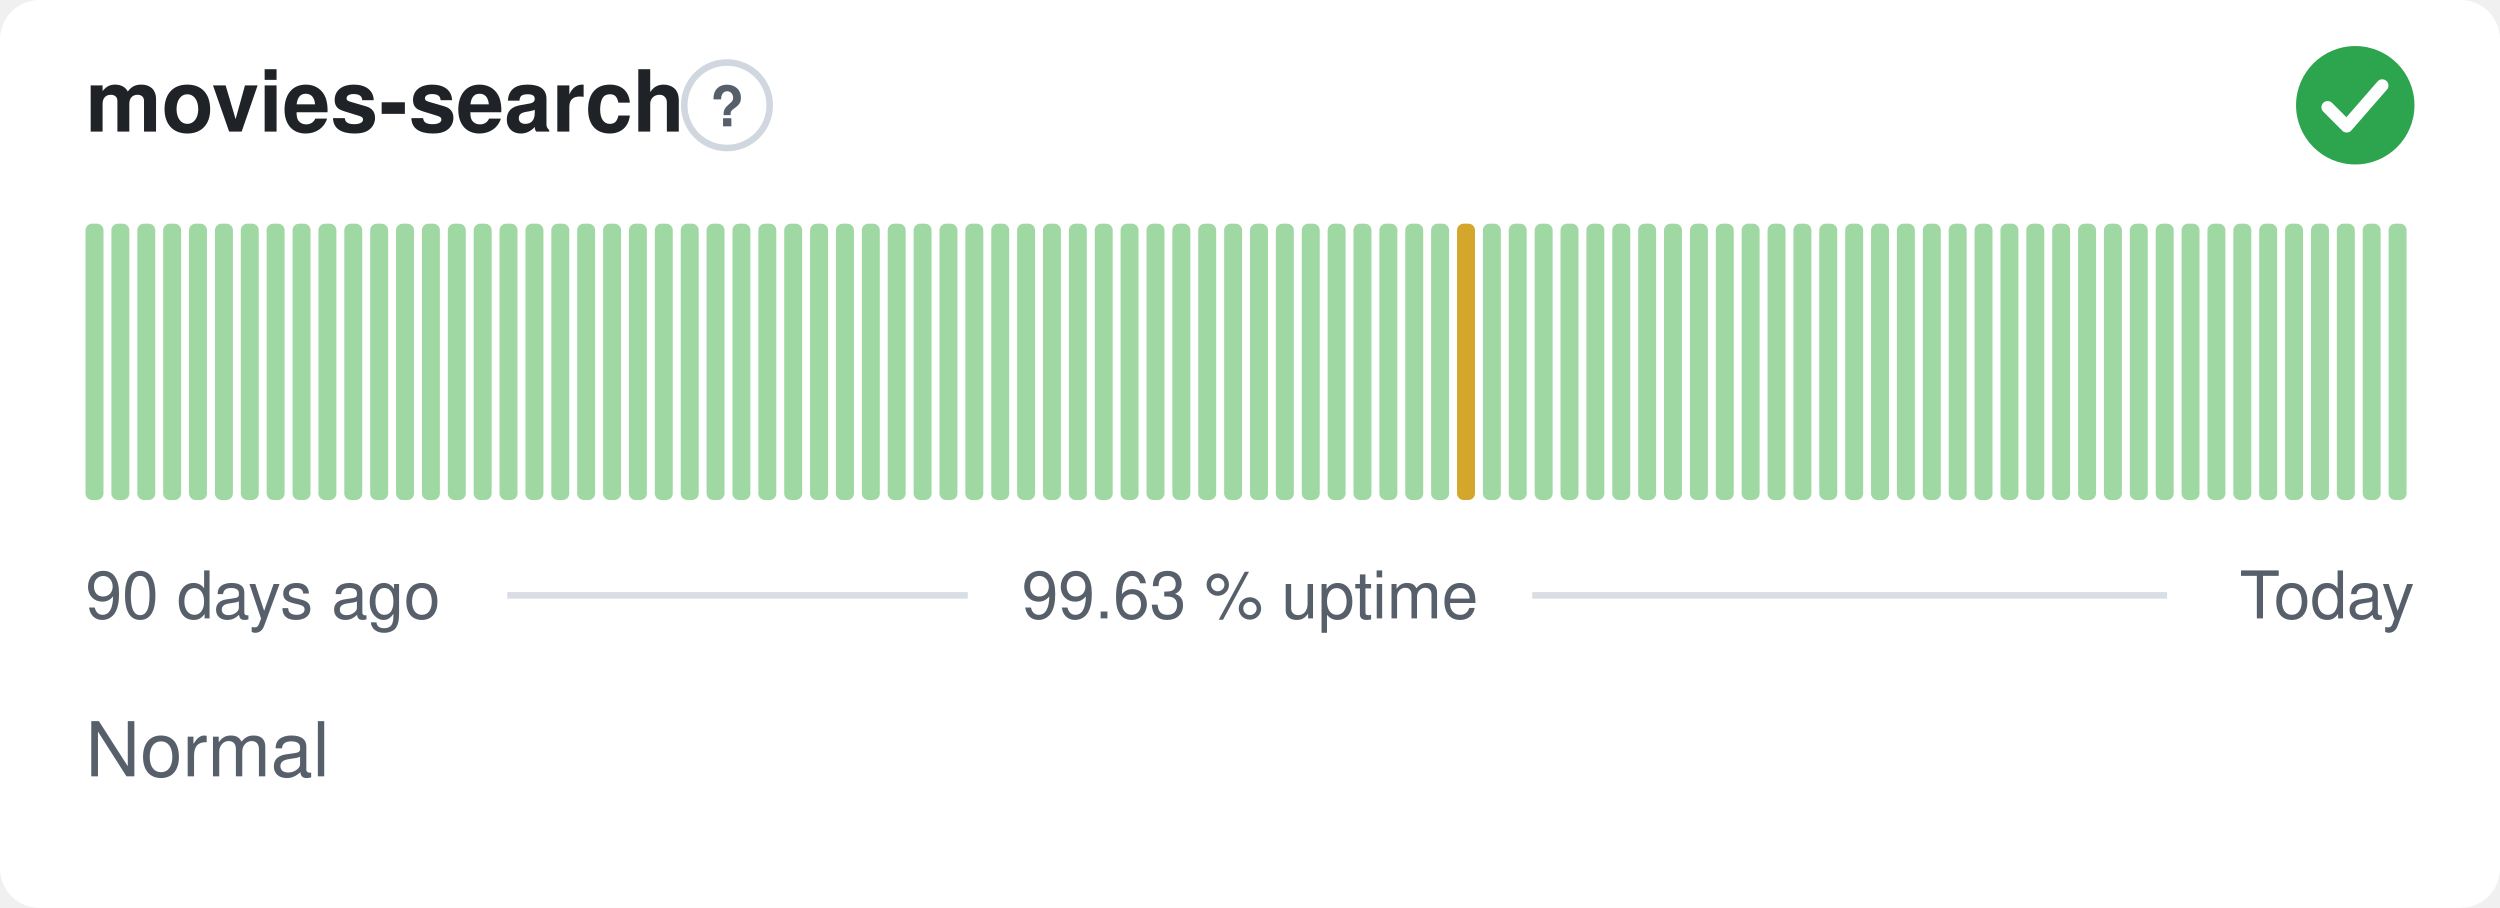
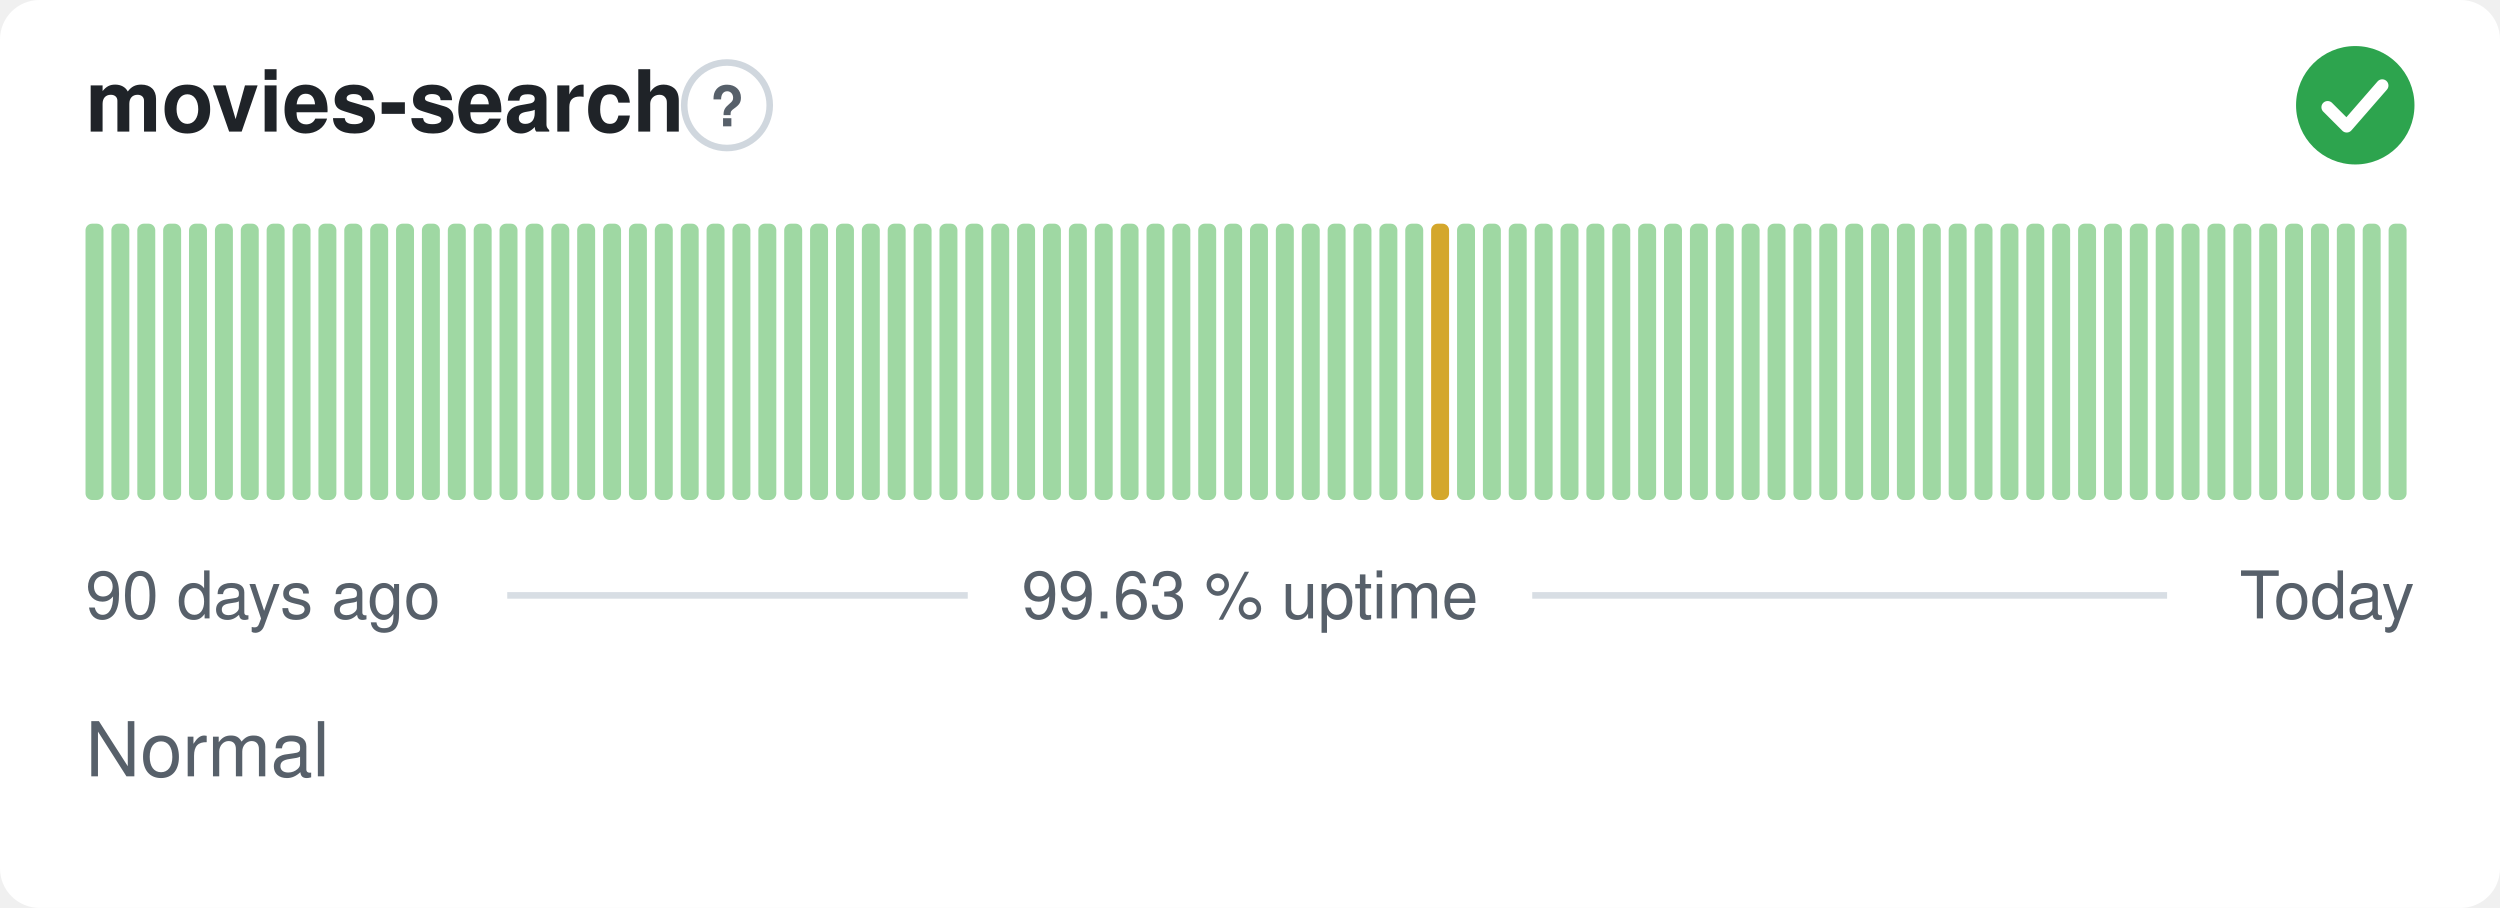
<svg xmlns="http://www.w3.org/2000/svg" width="380" height="138" viewBox="0 0 380 138" role="img" aria-label="movies-search: Normal, 99.63 % uptime over the last 90 days" font-family="-apple-system,BlinkMacSystemFont,'Segoe UI',Helvetica,Arial,sans-serif">
  <style>
    @media (prefers-color-scheme: dark) {
      .bg { fill: #0d1117 }
      .title { fill: #e6edf3 }
      .muted { fill: #8b949e }
      .hint { stroke: #30363d }
      .rule { stroke: #30363d }
      .nodata { fill: #21262d }
    }
  </style>
  <rect class="bg" width="380" height="138" rx="6" fill="#ffffff" />
  <text class="title" x="13" y="20" font-size="13" font-weight="600" fill="#1f2328">movies-search</text>
  <circle class="hint" cx="110.5" cy="16" r="6.5" fill="none" stroke="#d0d7de" stroke-width="1" />
  <text class="muted" x="110.5" y="19.2" text-anchor="middle" font-size="8.5" font-weight="700" fill="#57606a">?</text>
  <circle cx="358" cy="16" r="9" fill="#2da44e" />
  <path d="M353.80 16.30l2.90 2.90 5.40 -6.20" fill="none" stroke="#fff" stroke-width="1.89" stroke-linecap="round" stroke-linejoin="round" />
  <rect x="13.00" y="34.00" width="2.73" height="42.00" rx="1" fill="#9fd8a3" />
  <rect x="16.93" y="34.00" width="2.73" height="42.00" rx="1" fill="#9fd8a3" />
  <rect x="20.87" y="34.00" width="2.73" height="42.00" rx="1" fill="#9fd8a3" />
  <rect x="24.80" y="34.00" width="2.73" height="42.00" rx="1" fill="#9fd8a3" />
  <rect x="28.73" y="34.00" width="2.73" height="42.00" rx="1" fill="#9fd8a3" />
  <rect x="32.67" y="34.00" width="2.73" height="42.00" rx="1" fill="#9fd8a3" />
  <rect x="36.60" y="34.00" width="2.73" height="42.00" rx="1" fill="#9fd8a3" />
  <rect x="40.53" y="34.00" width="2.73" height="42.00" rx="1" fill="#9fd8a3" />
  <rect x="44.47" y="34.00" width="2.73" height="42.00" rx="1" fill="#9fd8a3" />
  <rect x="48.40" y="34.00" width="2.73" height="42.00" rx="1" fill="#9fd8a3" />
  <rect x="52.33" y="34.00" width="2.73" height="42.00" rx="1" fill="#9fd8a3" />
  <rect x="56.27" y="34.00" width="2.73" height="42.00" rx="1" fill="#9fd8a3" />
  <rect x="60.20" y="34.00" width="2.73" height="42.00" rx="1" fill="#9fd8a3" />
  <rect x="64.13" y="34.00" width="2.73" height="42.00" rx="1" fill="#9fd8a3" />
  <rect x="68.07" y="34.00" width="2.73" height="42.00" rx="1" fill="#9fd8a3" />
  <rect x="72.00" y="34.00" width="2.73" height="42.00" rx="1" fill="#9fd8a3" />
  <rect x="75.93" y="34.00" width="2.73" height="42.00" rx="1" fill="#9fd8a3" />
  <rect x="79.87" y="34.00" width="2.73" height="42.00" rx="1" fill="#9fd8a3" />
  <rect x="83.80" y="34.00" width="2.73" height="42.00" rx="1" fill="#9fd8a3" />
  <rect x="87.73" y="34.00" width="2.73" height="42.00" rx="1" fill="#9fd8a3" />
  <rect x="91.67" y="34.00" width="2.73" height="42.00" rx="1" fill="#9fd8a3" />
  <rect x="95.60" y="34.00" width="2.73" height="42.00" rx="1" fill="#9fd8a3" />
  <rect x="99.53" y="34.00" width="2.73" height="42.00" rx="1" fill="#9fd8a3" />
  <rect x="103.47" y="34.00" width="2.73" height="42.00" rx="1" fill="#9fd8a3" />
  <rect x="107.40" y="34.00" width="2.73" height="42.00" rx="1" fill="#9fd8a3" />
  <rect x="111.33" y="34.00" width="2.73" height="42.00" rx="1" fill="#9fd8a3" />
  <rect x="115.27" y="34.00" width="2.73" height="42.00" rx="1" fill="#9fd8a3" />
  <rect x="119.20" y="34.00" width="2.73" height="42.00" rx="1" fill="#9fd8a3" />
  <rect x="123.13" y="34.00" width="2.73" height="42.00" rx="1" fill="#9fd8a3" />
  <rect x="127.07" y="34.00" width="2.73" height="42.00" rx="1" fill="#9fd8a3" />
  <rect x="131.00" y="34.00" width="2.73" height="42.00" rx="1" fill="#9fd8a3" />
  <rect x="134.93" y="34.00" width="2.73" height="42.00" rx="1" fill="#9fd8a3" />
  <rect x="138.87" y="34.00" width="2.73" height="42.00" rx="1" fill="#9fd8a3" />
  <rect x="142.80" y="34.00" width="2.73" height="42.00" rx="1" fill="#9fd8a3" />
  <rect x="146.73" y="34.00" width="2.73" height="42.00" rx="1" fill="#9fd8a3" />
  <rect x="150.67" y="34.00" width="2.73" height="42.00" rx="1" fill="#9fd8a3" />
  <rect x="154.60" y="34.00" width="2.73" height="42.00" rx="1" fill="#9fd8a3" />
  <rect x="158.53" y="34.00" width="2.73" height="42.00" rx="1" fill="#9fd8a3" />
  <rect x="162.47" y="34.00" width="2.73" height="42.00" rx="1" fill="#9fd8a3" />
  <rect x="166.40" y="34.00" width="2.73" height="42.00" rx="1" fill="#9fd8a3" />
  <rect x="170.33" y="34.00" width="2.73" height="42.00" rx="1" fill="#9fd8a3" />
  <rect x="174.27" y="34.00" width="2.73" height="42.00" rx="1" fill="#9fd8a3" />
  <rect x="178.20" y="34.00" width="2.73" height="42.00" rx="1" fill="#9fd8a3" />
  <rect x="182.13" y="34.00" width="2.73" height="42.00" rx="1" fill="#9fd8a3" />
  <rect x="186.07" y="34.00" width="2.73" height="42.00" rx="1" fill="#9fd8a3" />
  <rect x="190.00" y="34.00" width="2.73" height="42.00" rx="1" fill="#9fd8a3" />
  <rect x="193.93" y="34.00" width="2.73" height="42.00" rx="1" fill="#9fd8a3" />
  <rect x="197.87" y="34.00" width="2.73" height="42.00" rx="1" fill="#9fd8a3" />
  <rect x="201.80" y="34.00" width="2.73" height="42.00" rx="1" fill="#9fd8a3" />
  <rect x="205.73" y="34.00" width="2.73" height="42.00" rx="1" fill="#9fd8a3" />
  <rect x="209.67" y="34.00" width="2.73" height="42.00" rx="1" fill="#9fd8a3" />
  <rect x="213.60" y="34.00" width="2.73" height="42.00" rx="1" fill="#9fd8a3" />
-   <rect x="217.53" y="34.00" width="2.73" height="42.00" rx="1" fill="#9fd8a3" />
-   <rect x="221.47" y="34.00" width="2.73" height="42.00" rx="1" fill="#d4a72c" />
+   <rect x="217.53" y="34.00" width="2.73" height="42.00" rx="1" fill="#d4a72c" />
+   <rect x="221.47" y="34.00" width="2.73" height="42.00" rx="1" fill="#9fd8a3" />
  <rect x="225.40" y="34.00" width="2.73" height="42.00" rx="1" fill="#9fd8a3" />
  <rect x="229.33" y="34.00" width="2.73" height="42.00" rx="1" fill="#9fd8a3" />
  <rect x="233.27" y="34.00" width="2.73" height="42.00" rx="1" fill="#9fd8a3" />
  <rect x="237.20" y="34.00" width="2.73" height="42.00" rx="1" fill="#9fd8a3" />
  <rect x="241.13" y="34.00" width="2.73" height="42.00" rx="1" fill="#9fd8a3" />
  <rect x="245.07" y="34.00" width="2.73" height="42.00" rx="1" fill="#9fd8a3" />
  <rect x="249.00" y="34.00" width="2.73" height="42.00" rx="1" fill="#9fd8a3" />
  <rect x="252.93" y="34.00" width="2.73" height="42.00" rx="1" fill="#9fd8a3" />
  <rect x="256.87" y="34.00" width="2.73" height="42.00" rx="1" fill="#9fd8a3" />
  <rect x="260.80" y="34.00" width="2.73" height="42.00" rx="1" fill="#9fd8a3" />
  <rect x="264.73" y="34.00" width="2.73" height="42.00" rx="1" fill="#9fd8a3" />
  <rect x="268.67" y="34.00" width="2.73" height="42.00" rx="1" fill="#9fd8a3" />
  <rect x="272.60" y="34.00" width="2.73" height="42.00" rx="1" fill="#9fd8a3" />
  <rect x="276.53" y="34.00" width="2.73" height="42.00" rx="1" fill="#9fd8a3" />
  <rect x="280.47" y="34.00" width="2.73" height="42.00" rx="1" fill="#9fd8a3" />
  <rect x="284.40" y="34.00" width="2.73" height="42.00" rx="1" fill="#9fd8a3" />
  <rect x="288.33" y="34.00" width="2.73" height="42.00" rx="1" fill="#9fd8a3" />
  <rect x="292.27" y="34.00" width="2.73" height="42.00" rx="1" fill="#9fd8a3" />
  <rect x="296.20" y="34.00" width="2.73" height="42.00" rx="1" fill="#9fd8a3" />
  <rect x="300.13" y="34.00" width="2.73" height="42.00" rx="1" fill="#9fd8a3" />
  <rect x="304.07" y="34.00" width="2.73" height="42.00" rx="1" fill="#9fd8a3" />
  <rect x="308.00" y="34.00" width="2.73" height="42.00" rx="1" fill="#9fd8a3" />
  <rect x="311.93" y="34.00" width="2.73" height="42.00" rx="1" fill="#9fd8a3" />
  <rect x="315.87" y="34.00" width="2.73" height="42.00" rx="1" fill="#9fd8a3" />
  <rect x="319.80" y="34.00" width="2.73" height="42.00" rx="1" fill="#9fd8a3" />
  <rect x="323.73" y="34.00" width="2.73" height="42.00" rx="1" fill="#9fd8a3" />
  <rect x="327.67" y="34.00" width="2.73" height="42.00" rx="1" fill="#9fd8a3" />
  <rect x="331.60" y="34.00" width="2.73" height="42.00" rx="1" fill="#9fd8a3" />
  <rect x="335.53" y="34.00" width="2.73" height="42.00" rx="1" fill="#9fd8a3" />
  <rect x="339.47" y="34.00" width="2.73" height="42.00" rx="1" fill="#9fd8a3" />
  <rect x="343.40" y="34.00" width="2.73" height="42.00" rx="1" fill="#9fd8a3" />
  <rect x="347.33" y="34.00" width="2.73" height="42.00" rx="1" fill="#9fd8a3" />
  <rect x="351.27" y="34.00" width="2.73" height="42.00" rx="1" fill="#9fd8a3" />
  <rect x="355.20" y="34.00" width="2.73" height="42.00" rx="1" fill="#9fd8a3" />
  <rect x="359.13" y="34.00" width="2.73" height="42.00" rx="1" fill="#9fd8a3" />
  <rect x="363.07" y="34.00" width="2.73" height="42.00" rx="1" fill="#9fd8a3" />
  <text class="muted" x="13" y="94" font-size="10" fill="#57606a">90 days ago</text>
  <text class="muted" x="190" y="94" text-anchor="middle" font-size="10" fill="#57606a">99.63 % uptime</text>
  <text class="muted" x="367" y="94" text-anchor="end" font-size="10" fill="#57606a">Today</text>
  <line class="rule" x1="77.1" y1="90.5" x2="147.1" y2="90.5" stroke="#d8dee4" stroke-width="1" />
  <line class="rule" x1="232.9" y1="90.5" x2="329.4" y2="90.5" stroke="#d8dee4" stroke-width="1" />
  <text class="muted" x="13" y="118" font-size="11.5" fill="#57606a">Normal</text>
</svg>
